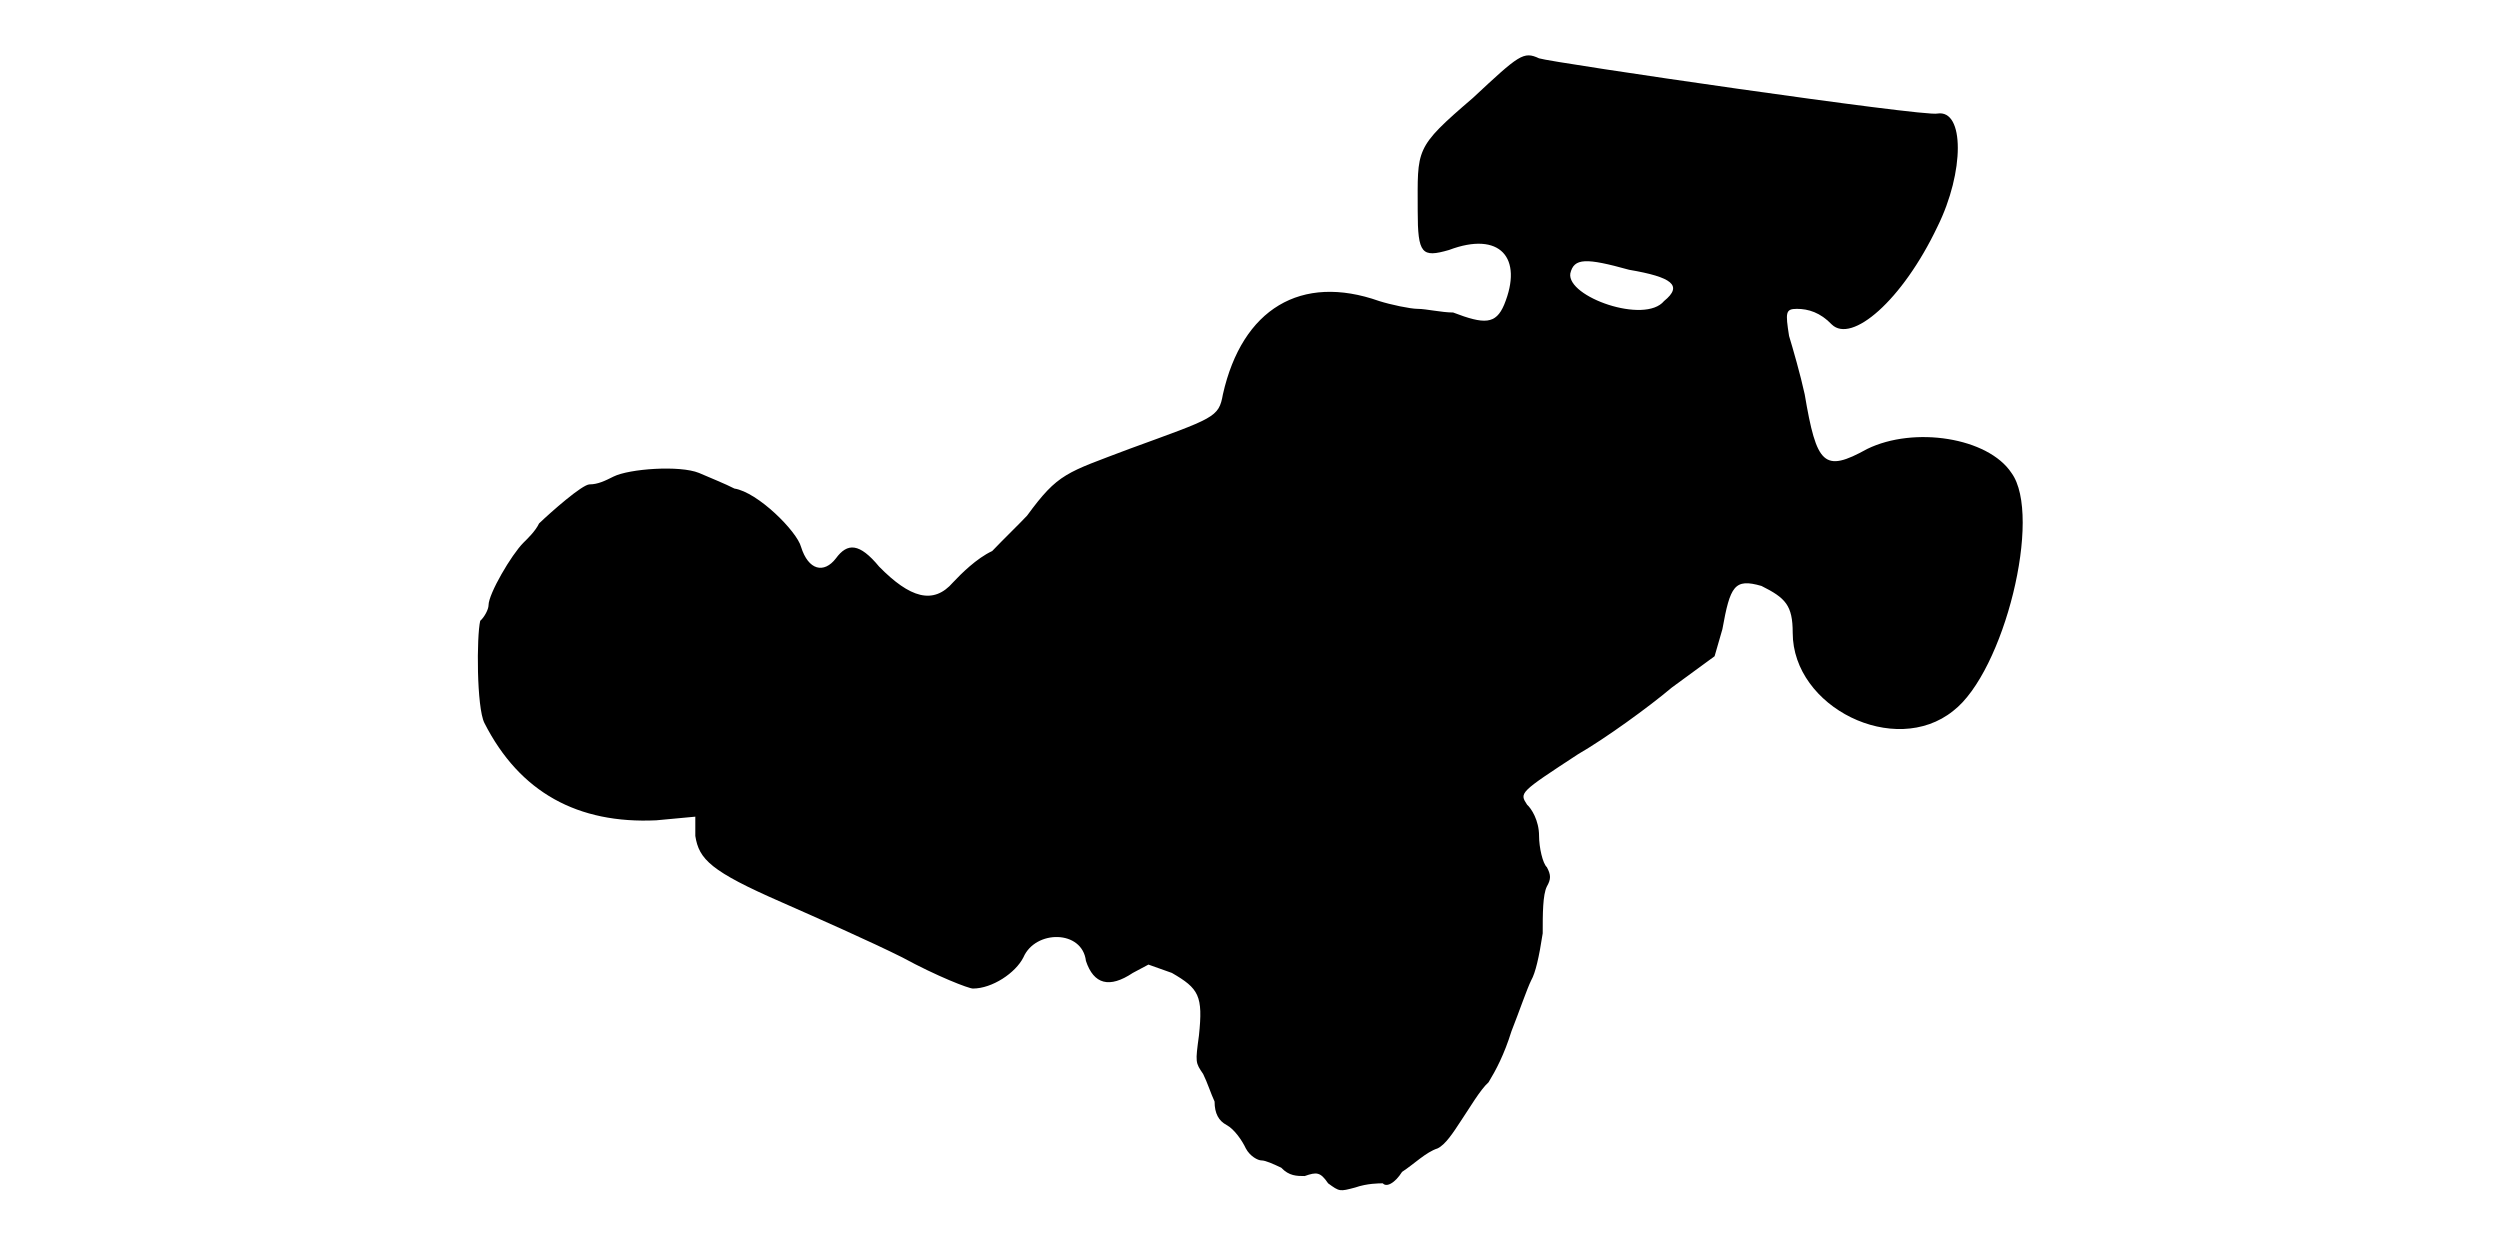
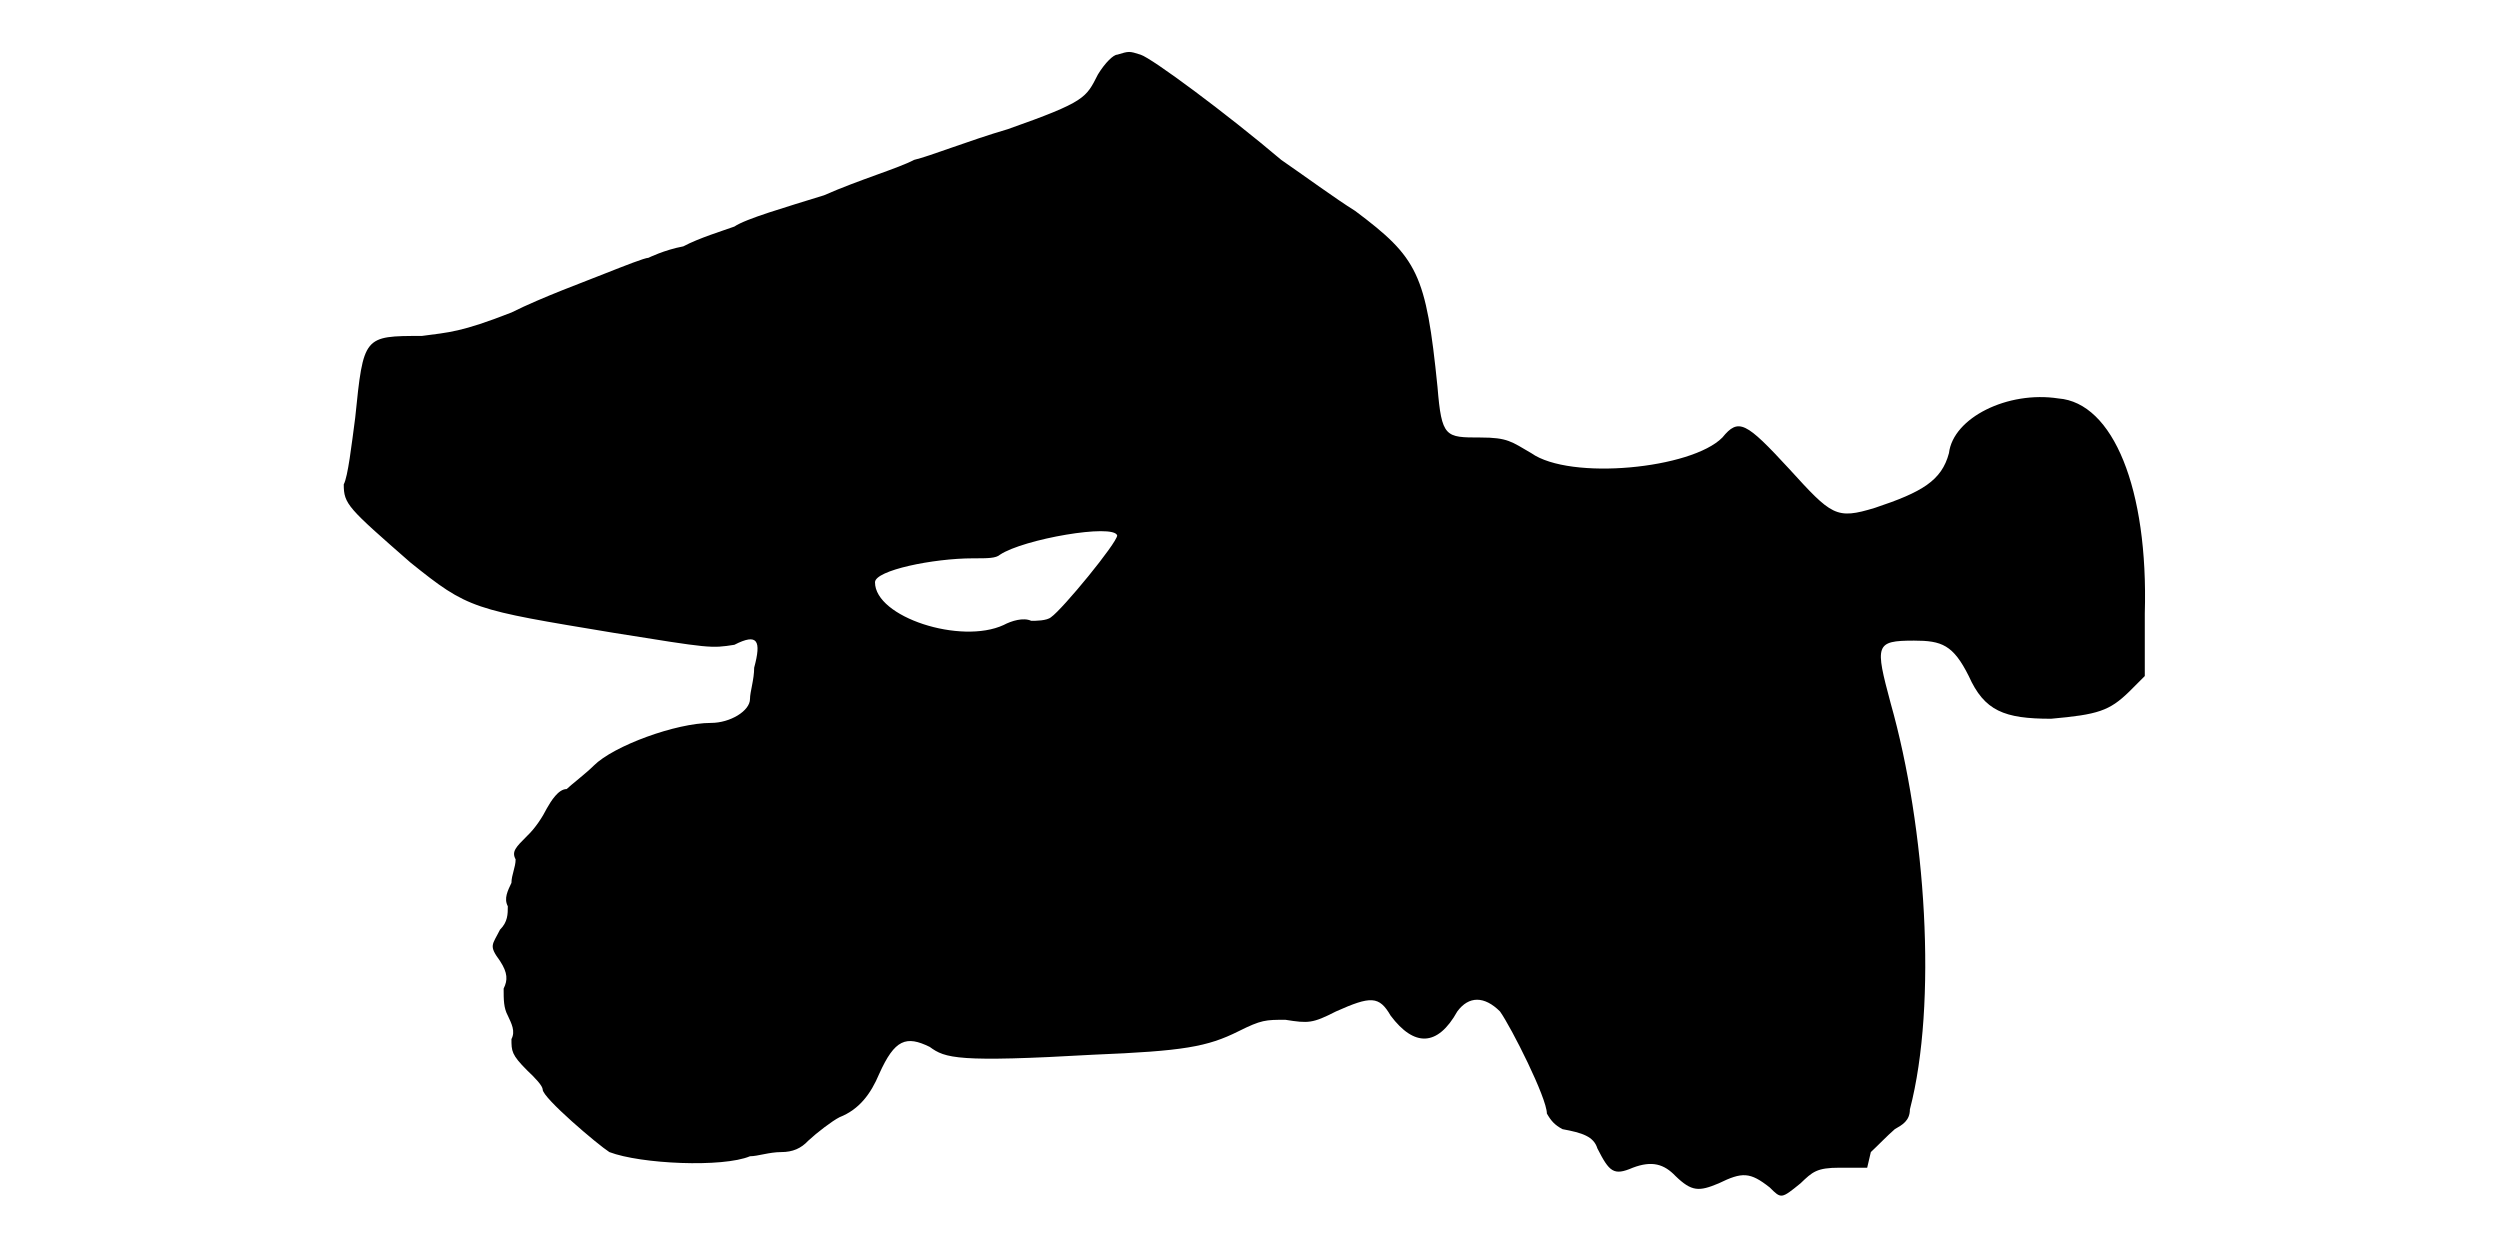
<svg xmlns="http://www.w3.org/2000/svg" viewBox="0 0 48 24">
-   <path d="M28.28 1.88c-1.13.97-1.06.97-1.06 2.17 0 .83.08.9.6.75.98-.37 1.43.15 1.06 1.05-.16.38-.38.38-.98.15-.22 0-.52-.07-.68-.07-.14 0-.52-.08-.74-.15-1.5-.53-2.63.15-3 1.79-.08.45-.16.45-1.8 1.05-1.21.46-1.36.46-1.96 1.28-.14.15-.45.45-.67.68-.3.14-.6.44-.75.6-.38.44-.83.3-1.42-.3-.38-.46-.61-.46-.83-.16-.23.3-.53.23-.67-.22-.08-.3-.83-1.05-1.28-1.12-.15-.08-.52-.23-.68-.3-.37-.15-1.34-.08-1.64.07-.16.08-.3.15-.46.15-.14 0-.74.53-.97.75-.07.15-.23.3-.3.37-.23.23-.67.98-.67 1.2 0 .08-.08.23-.16.3-.07.3-.07 1.66.08 1.96.68 1.34 1.8 1.94 3.3 1.87l.75-.07 0 .37c.07.45.3.68 1.65 1.27.68.3 1.72.76 2.32 1.06.68.37 1.28.6 1.36.6.37 0 .82-.3.97-.6.23-.53 1.13-.53 1.2.07.15.45.45.53.9.23l.3-.16.45.16c.52.3.6.44.52 1.2-.07.52-.07.52.08.74.08.16.15.38.22.53 0 .23.08.37.23.45.15.08.3.3.37.45.08.15.23.23.3.23.08 0 .23.07.38.14.15.16.3.16.45.16.23-.08.3-.08.45.14.22.16.22.16.52.08.23-.08.46-.08.53-.08.07.08.23 0 .37-.22.23-.15.46-.38.68-.45.15-.07.3-.3.45-.53.15-.22.37-.6.53-.74.14-.23.3-.53.44-.98.15-.38.3-.82.38-.98.08-.14.15-.44.22-.9 0-.37 0-.74.08-.9.08-.14.08-.22 0-.37-.08-.07-.15-.38-.15-.6 0-.3-.15-.53-.23-.6-.15-.23-.15-.23.98-.97.52-.3 1.35-.9 1.8-1.28l.82-.6.15-.52c.15-.83.23-.98.75-.83.46.23.6.37.6.9 0 1.43 1.96 2.4 3.08 1.5.98-.75 1.72-3.75 1.12-4.57-.45-.68-1.87-.9-2.77-.46-.83.46-.97.31-1.2-1.05-.08-.37-.23-.89-.3-1.12-.07-.45-.07-.52.15-.52.22 0 .45.07.67.3.38.37 1.35-.45 2.03-1.88.52-1.05.52-2.25 0-2.17-.22.07-7.42-.98-7.65-1.06-.3-.14-.38-.07-1.27.76zm3 3.3c.82.14 1.04.3.67.6-.37.45-1.87-.08-1.8-.53.07-.3.3-.3 1.13-.07z" />
+   <path d="M21.45 1.05c-.07 0-.23.15-.37.38-.23.45-.23.52-1.73 1.05-.75.22-1.5.52-1.8.59-.3.16-1.05.38-1.73.68-.74.23-1.5.45-1.72.6-.22.08-.68.22-.98.38-.37.07-.67.22-.67.22-.07 0-.45.15-.83.3-.37.15-1.2.45-1.8.75-.97.38-1.2.38-1.72.45-1.12 0-1.12 0-1.28 1.57-.07.53-.14 1.13-.22 1.28 0 .38.08.45 1.28 1.5 1.12.9 1.19.9 3.9 1.35 1.87.3 1.87.3 2.32.23.45-.23.52-.08.38.44 0 .23-.08.46-.08.6 0 .23-.38.46-.75.46-.67 0-1.87.44-2.25.82-.15.15-.45.38-.52.45-.16 0-.3.23-.38.37-.08.16-.22.38-.38.53-.22.22-.3.3-.22.45 0 .15-.08.3-.08.45-.07.15-.15.3-.07.45 0 .15 0 .3-.15.45-.15.3-.22.3 0 .6.15.23.15.37.07.53 0 .22 0 .37.08.52.07.15.15.3.07.45 0 .23 0 .3.3.6.16.15.3.3.3.37 0 .16 1.06 1.06 1.28 1.2.6.23 2.18.3 2.7.08.15 0 .37-.08.6-.08.22 0 .38-.07.52-.22.16-.15.46-.38.6-.45.38-.15.6-.45.76-.83.3-.67.52-.74.97-.52.3.22.53.3 3.15.15 1.72-.07 2.18-.15 2.78-.45.44-.22.52-.22.9-.22.44.07.52.07.97-.16.67-.3.83-.3 1.05.08.45.6.9.6 1.28-.08.22-.3.52-.3.82 0 .22.31.9 1.66.9 1.96.08.14.15.22.3.3.38.07.6.14.67.37.23.45.31.53.68.37.37-.14.6-.07.82.16.31.3.45.3.83.14.45-.22.6-.22.98.08.22.22.22.22.59-.08.23-.22.31-.3.75-.3l.53 0 .07-.3c.15-.14.3-.3.46-.44.14-.08.29-.16.29-.38.53-2.03.31-5.4-.37-7.8-.3-1.12-.3-1.2.45-1.2.53 0 .75.08 1.05.68.3.67.68.82 1.58.82.9-.08 1.12-.15 1.5-.52l.3-.3 0-1.2c.07-2.4-.61-4.05-1.66-4.13-.97-.15-2.02.37-2.1 1.05-.14.53-.52.75-1.42 1.05-.75.23-.83.15-1.65-.75-.83-.9-.97-.98-1.28-.6-.59.6-2.92.83-3.67.3-.38-.22-.45-.3-.98-.3-.67 0-.74 0-.82-.97-.22-2.18-.38-2.48-1.58-3.38-.37-.23-.97-.67-1.42-.98-1.05-.89-2.48-1.95-2.7-2.02-.22-.07-.22-.07-.45 0zm0 9.23c0 .14-1.05 1.42-1.27 1.57-.08.07-.3.07-.38.07-.15-.07-.38 0-.53.08-.82.38-2.47-.15-2.47-.82 0-.23 1.12-.46 1.88-.46.29 0 .44 0 .52-.07.45-.3 2.18-.6 2.25-.37z" />
</svg>
